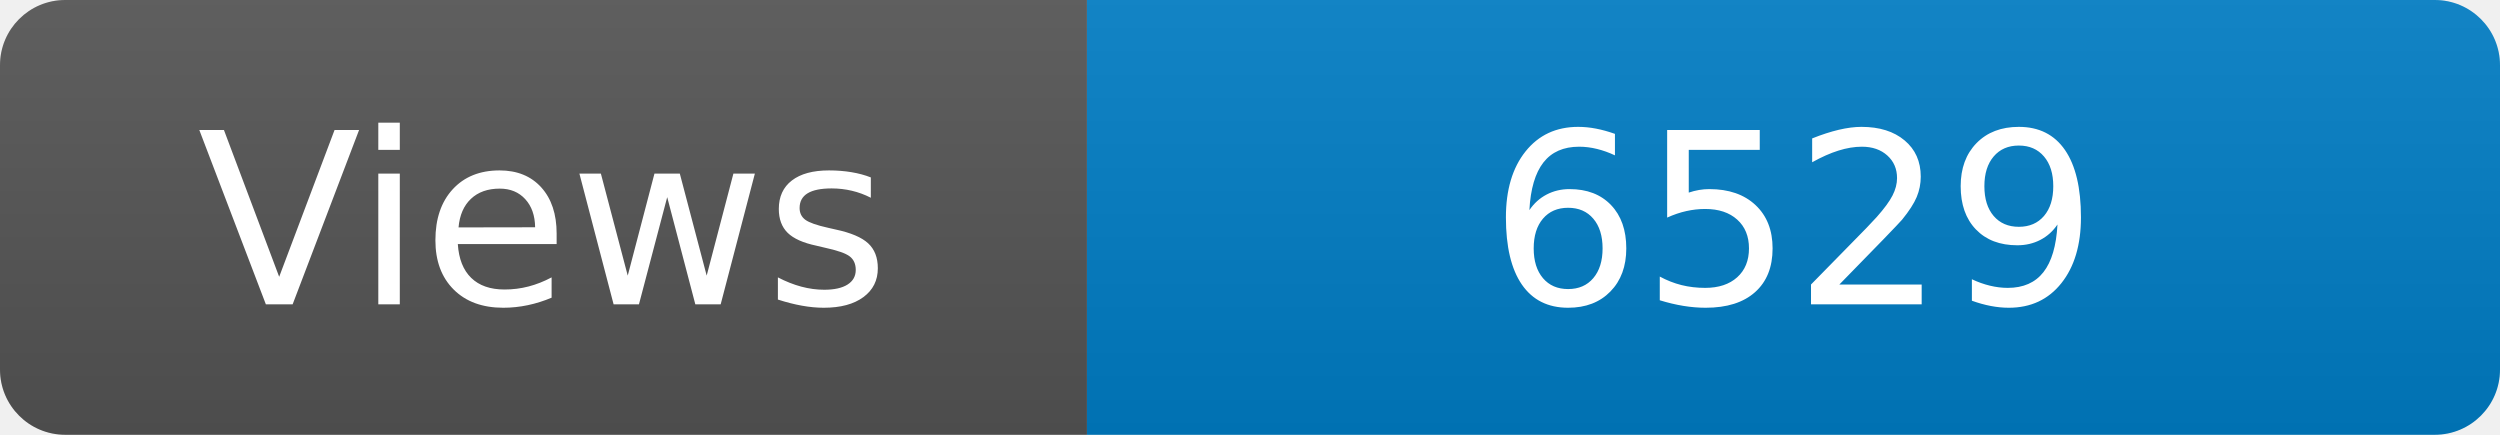
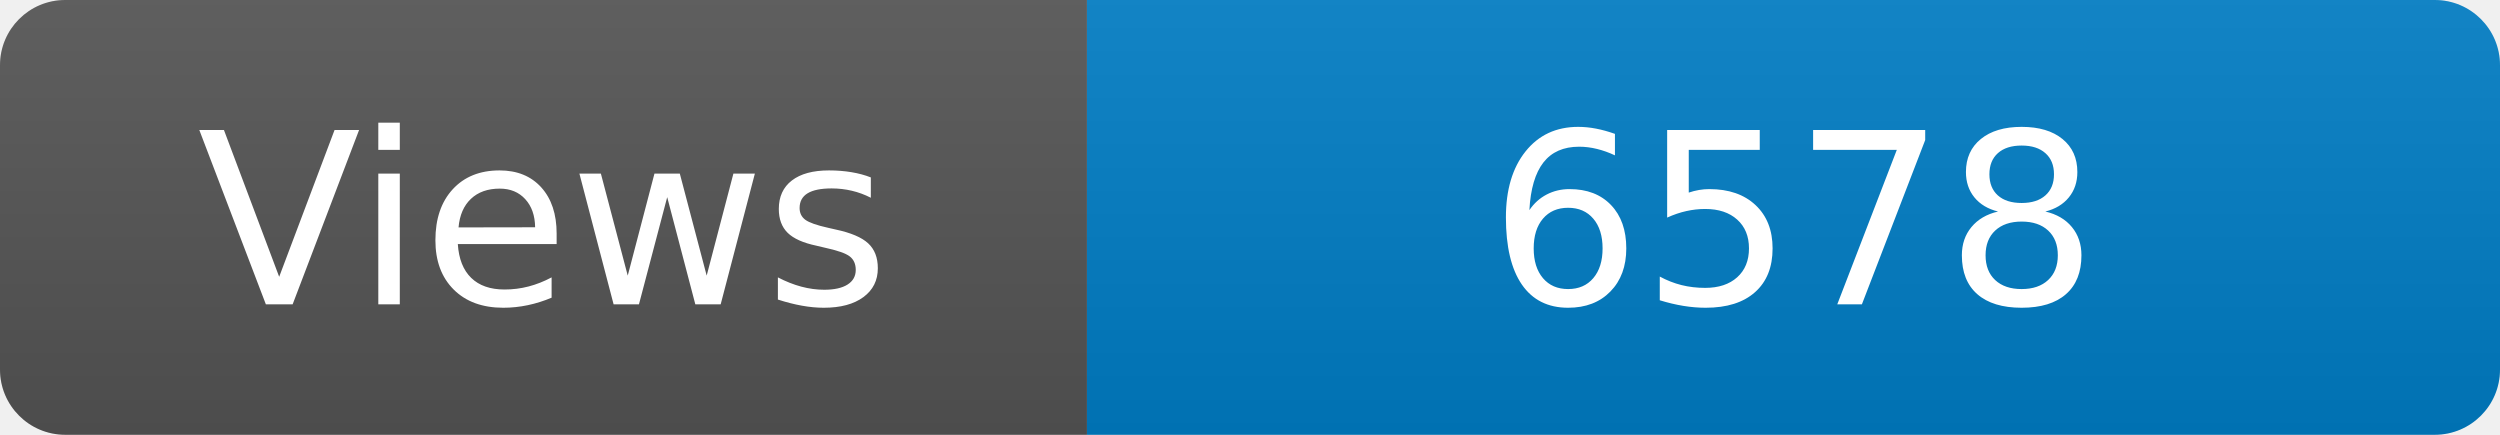
<svg xmlns="http://www.w3.org/2000/svg" width="115" height="20" role="img" aria-label="Maintained?: yes">
  <linearGradient id="s" x2="0" y2="100%">
    <stop offset="0" stop-color="#bbb" stop-opacity=".1" />
    <stop offset="1" stop-opacity=".1" />
  </linearGradient>
  <clipPath id="r">
    <rect width="115" height="20" rx="3" fill="#fff" />
  </clipPath>
  <g clip-path="url(#r)">
    <rect width="50" height="20" fill="#555" />
    <rect x="50" width="160" height="20" fill="#007ec6" />
    <rect width="115" height="20" fill="url(#s)" />
  </g>
  <g fill="#fff" text-anchor="middle" font-family="Verdana,Geneva,DejaVu Sans,sans-serif" font-size="110">
    <text x="250" y="140" transform="scale(.1)" fill="#fff">Views</text>
-     <text x="825" y="140" transform="scale(.1)" fill="#fff">6529</text>
+     <text x="825" y="140" transform="scale(.1)" fill="#fff">6578</text>
  </g>
</svg>
